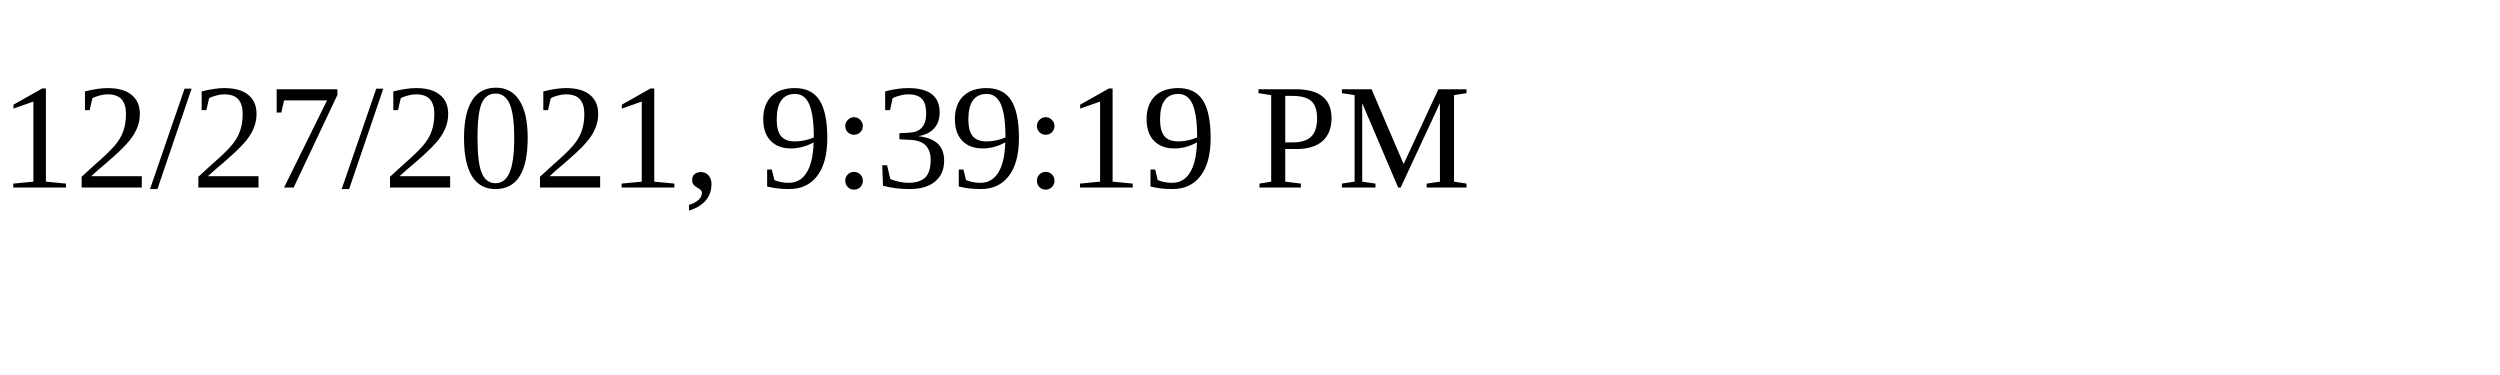
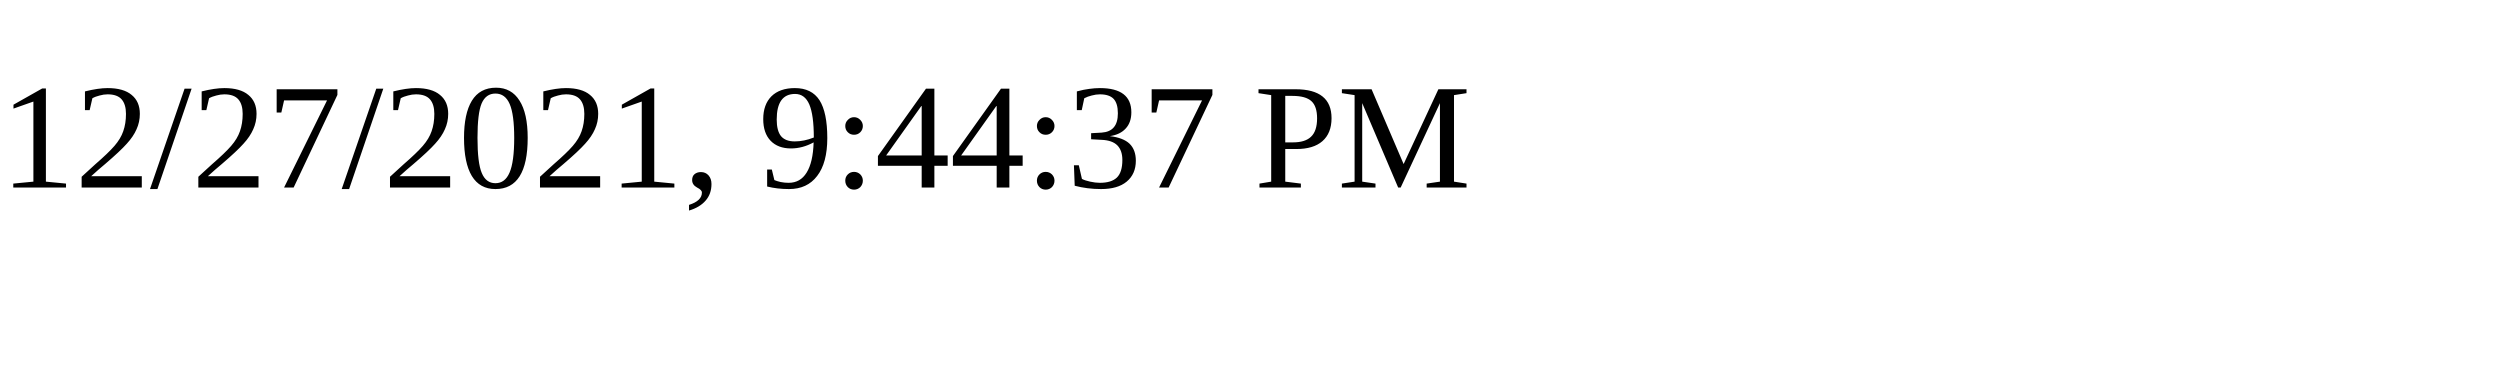
<svg xmlns="http://www.w3.org/2000/svg" height="30" width="200">
-   <text x="0" y="15">12/27/2021, 9:39:19 PM</text>
+   <text x="0" y="15">12/27/2021, 9:44:37 PM</text>
</svg>
